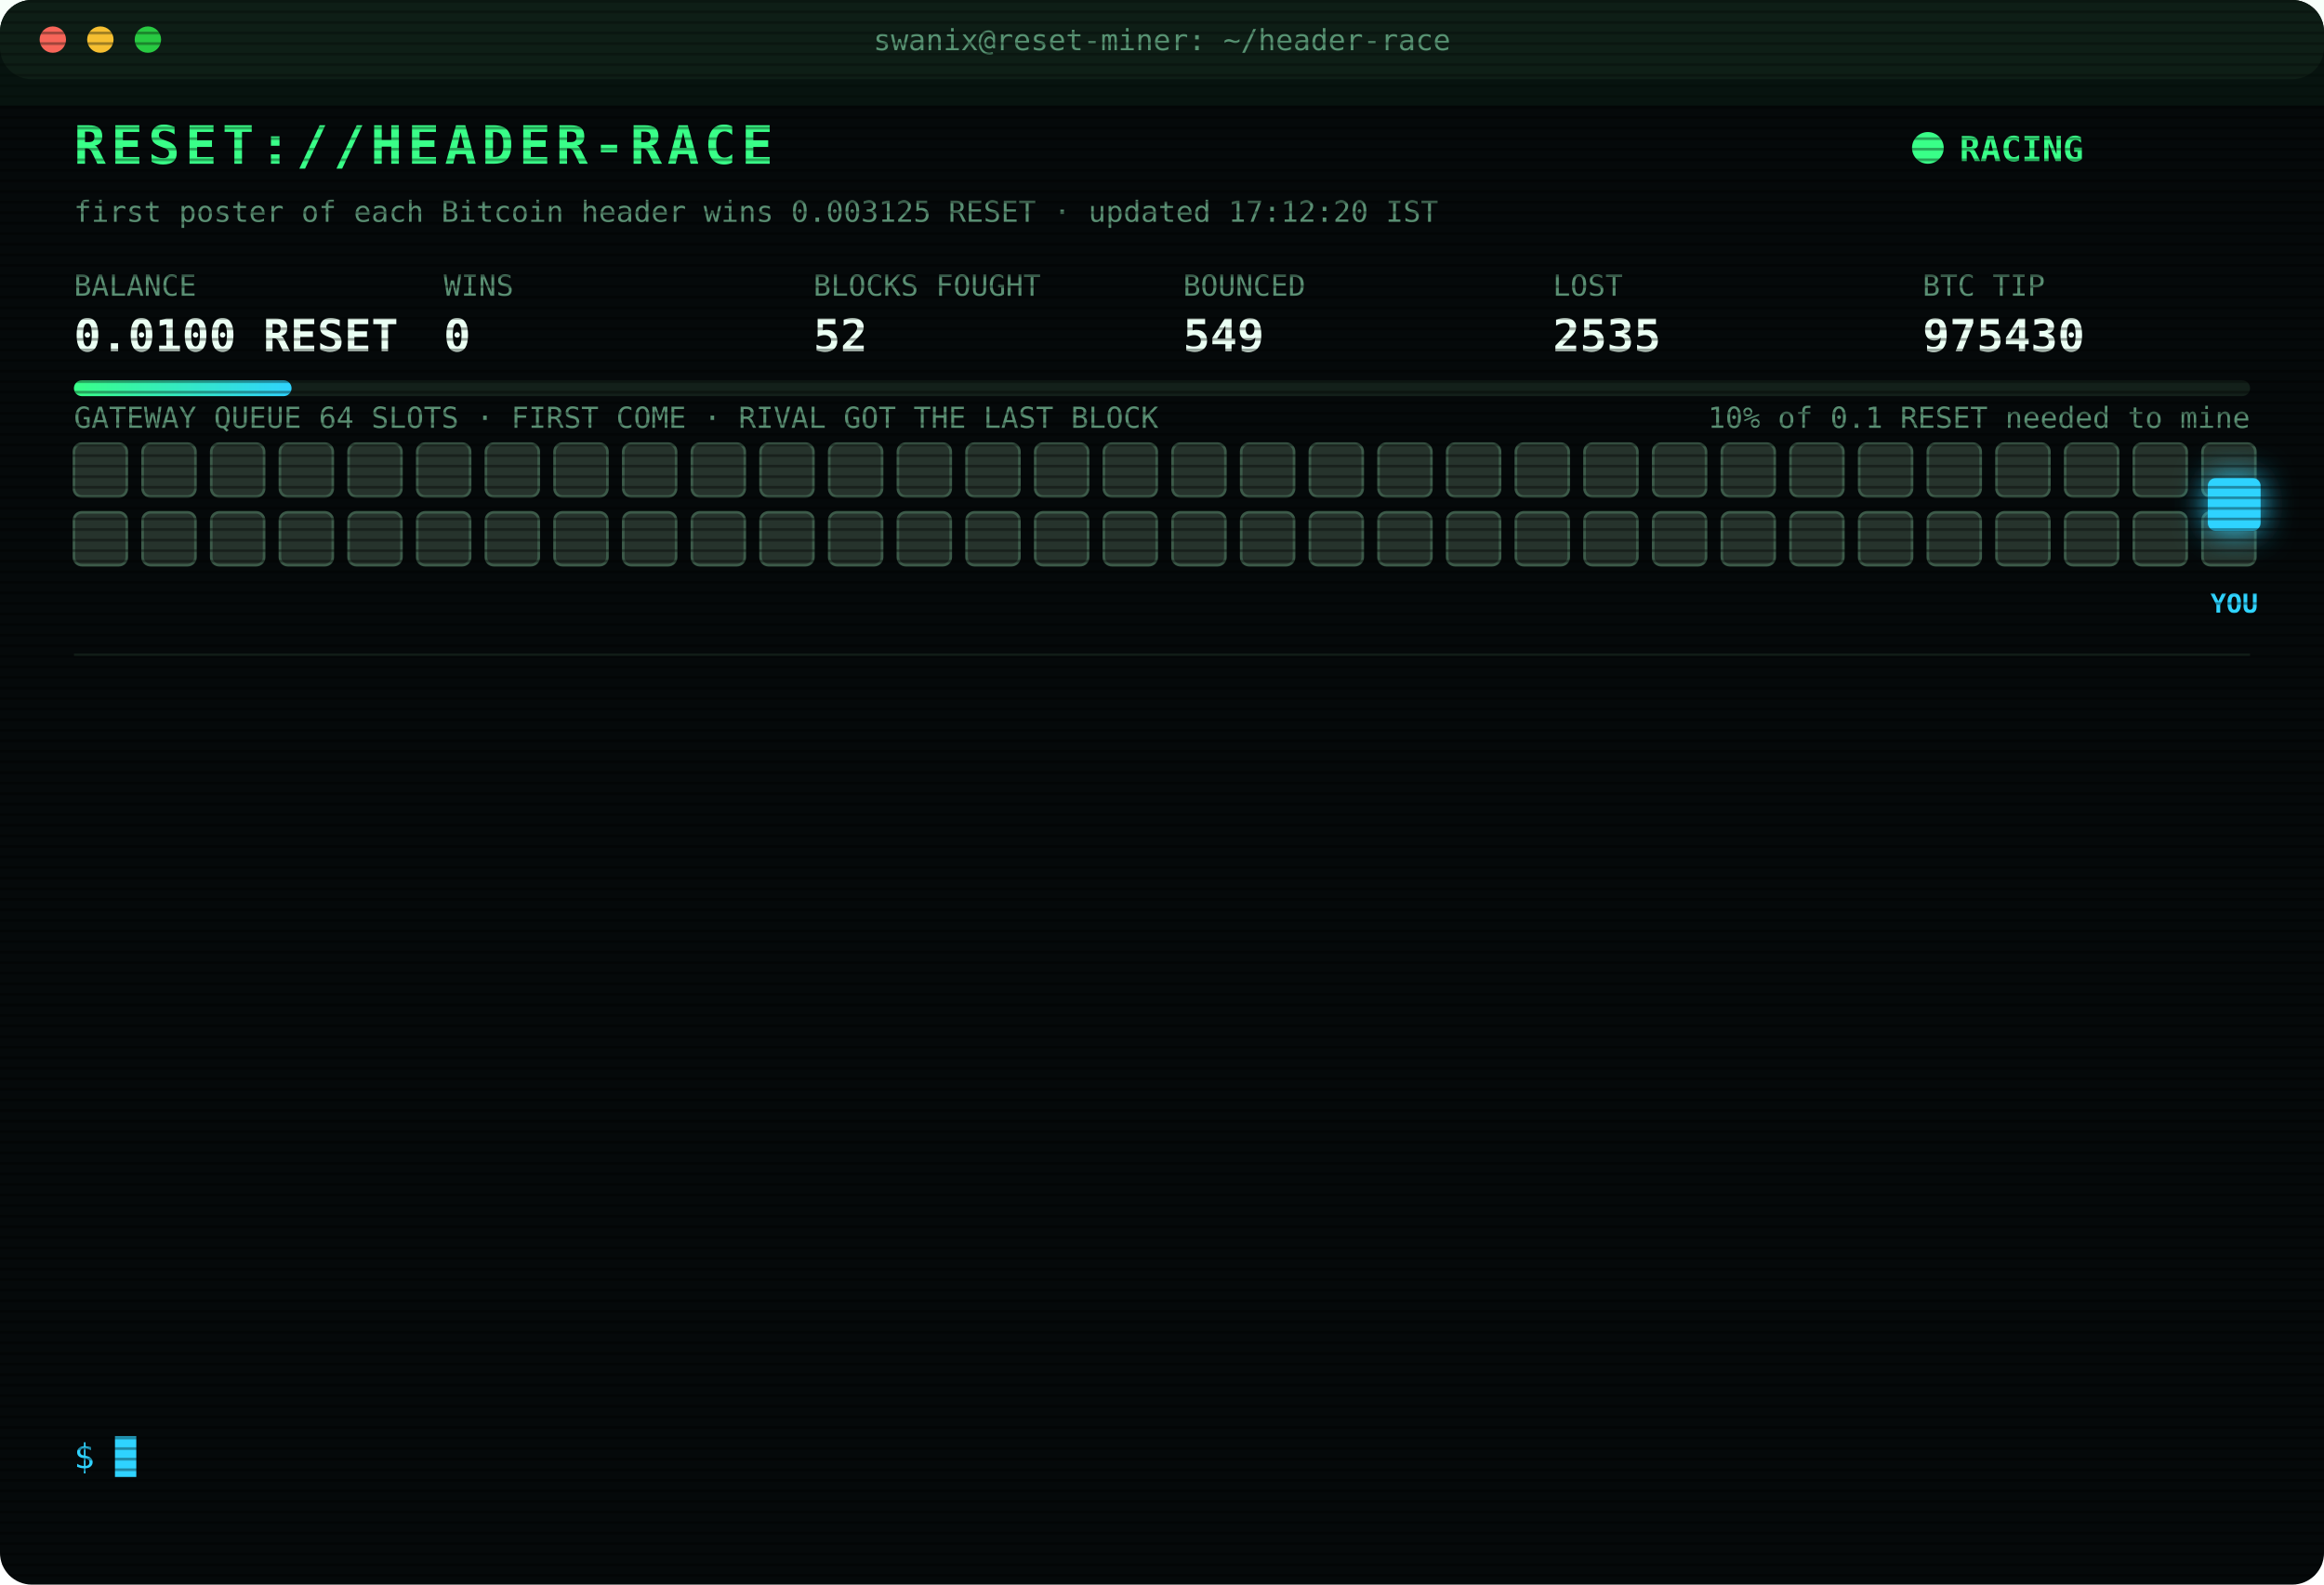
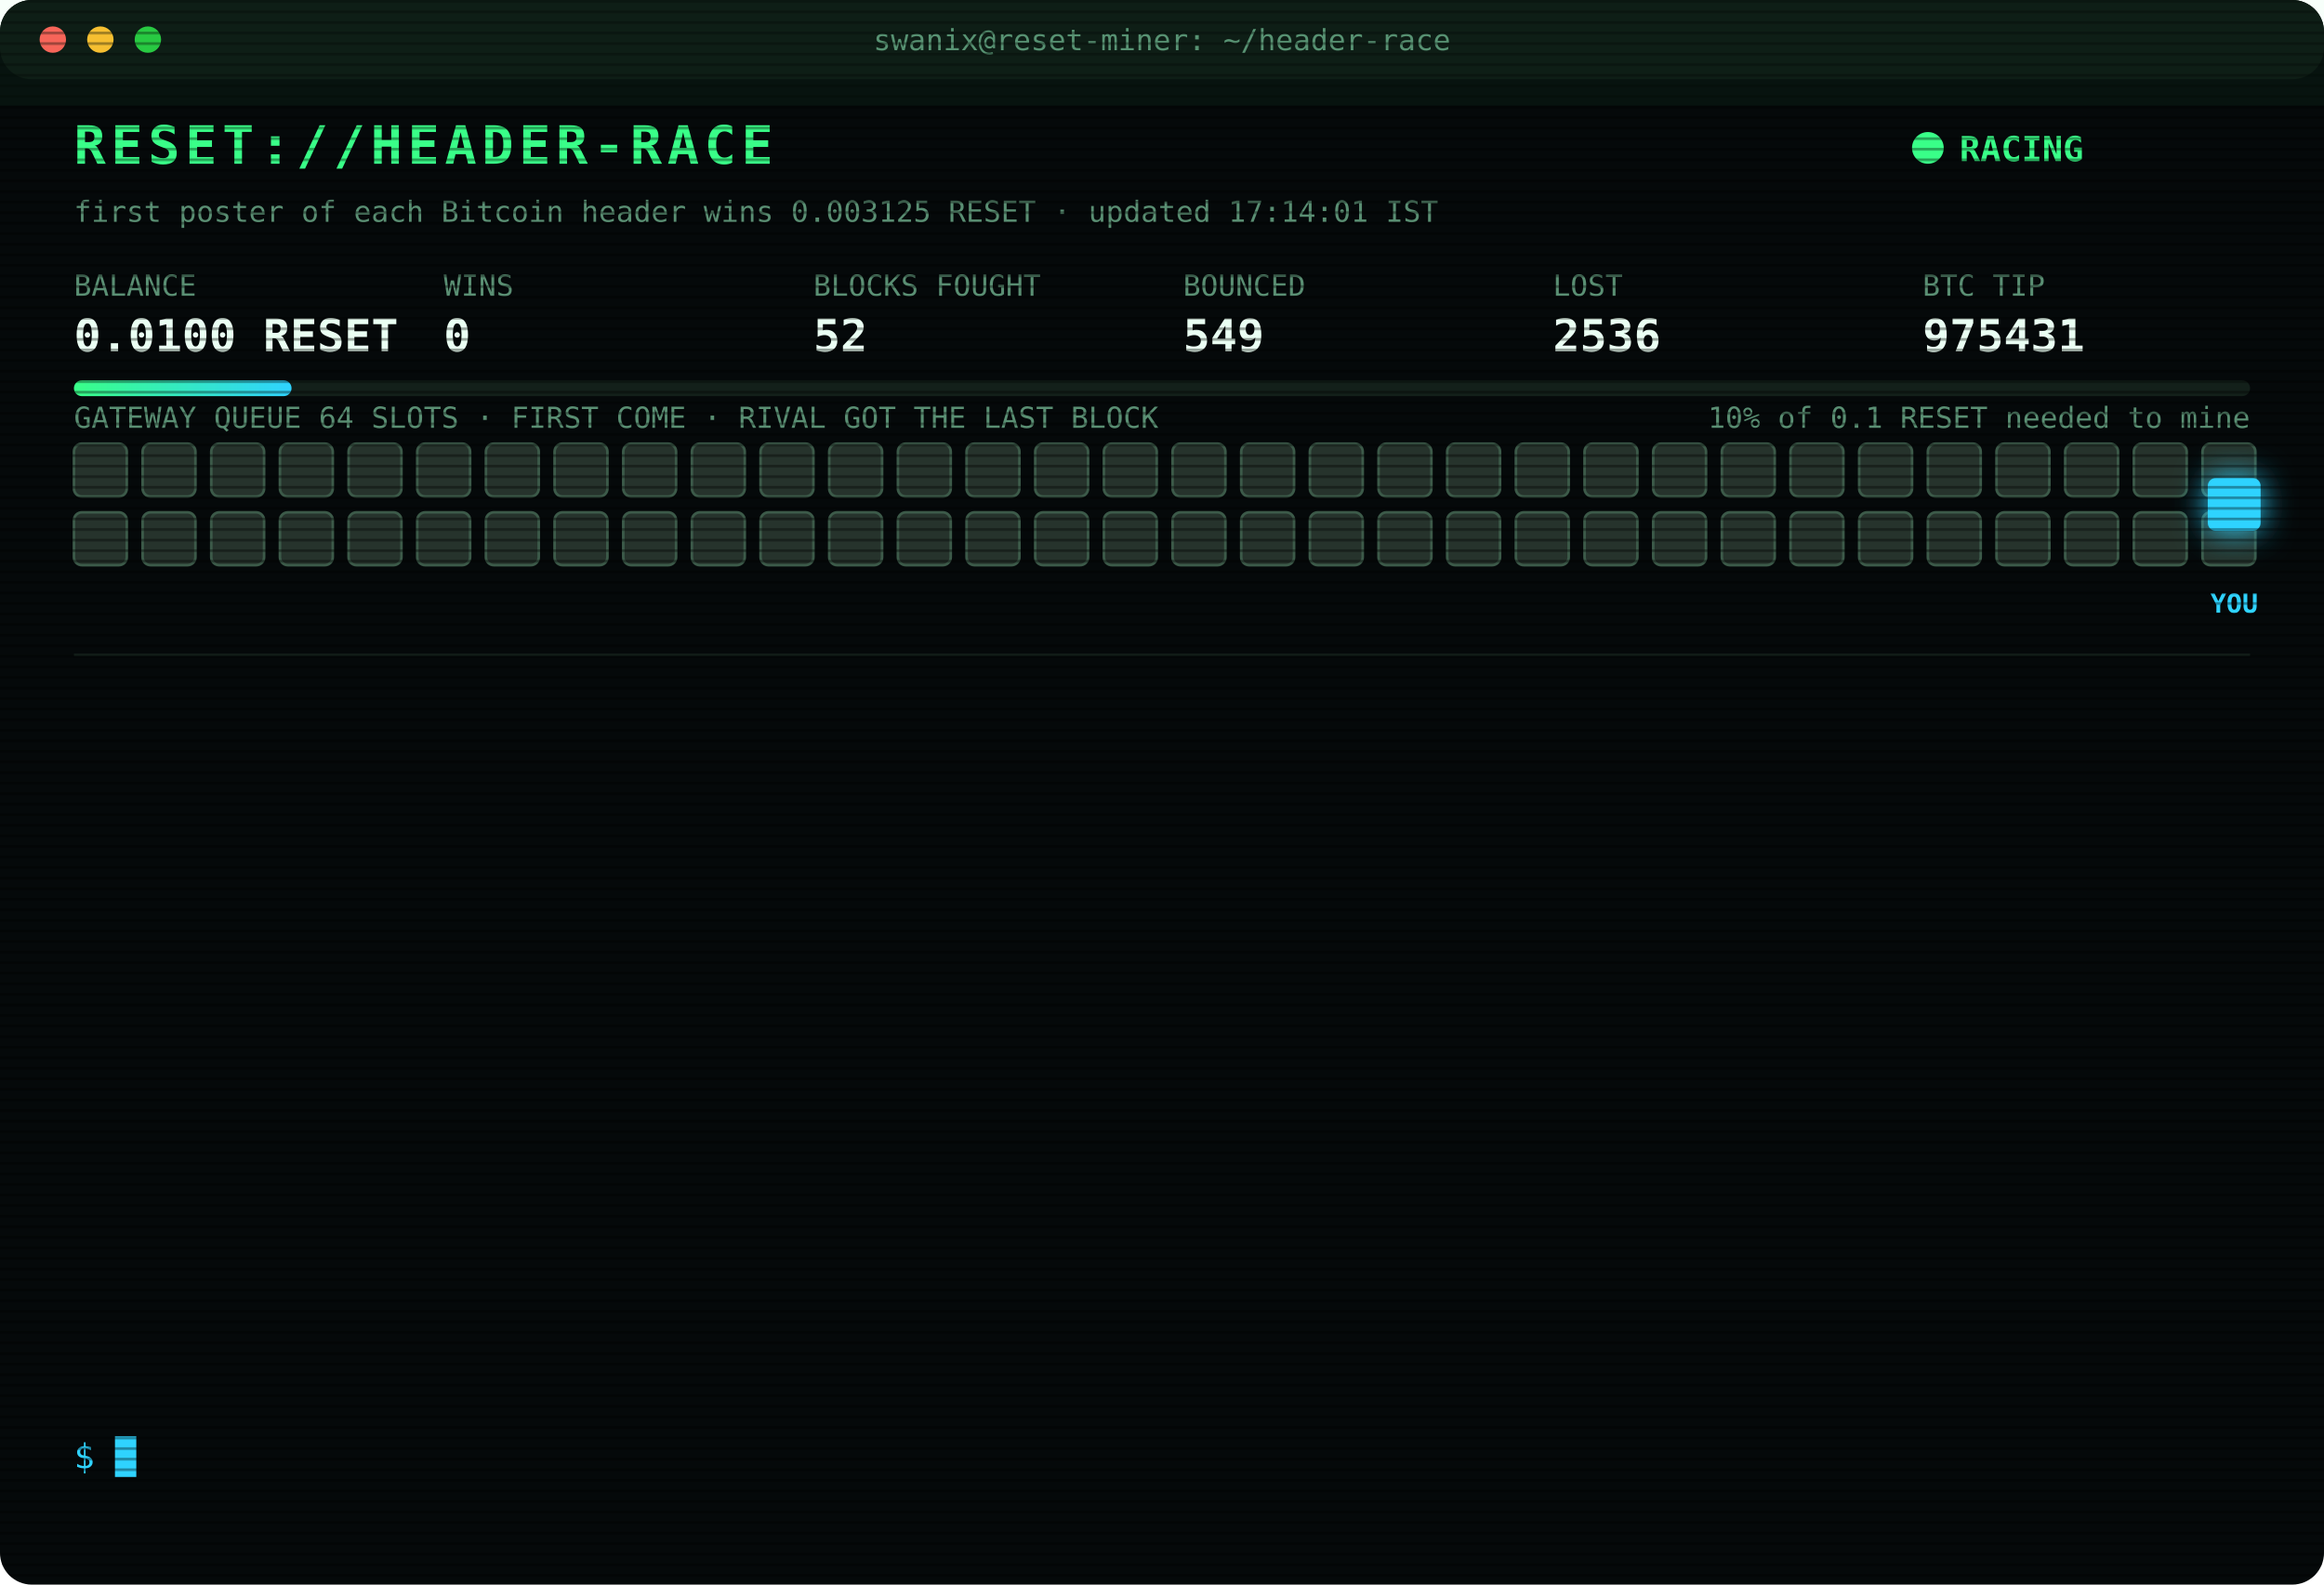
<svg xmlns="http://www.w3.org/2000/svg" width="880" height="600" viewBox="0 0 880 600" font-family="ui-monospace,SFMono-Regular,Menlo,Consolas,monospace">
  <style>
text{font-size:13px;fill:#7CFFB2}
.title{font-size:20px;font-weight:700;fill:#39FF88;letter-spacing:2px;animation:glitch 3s infinite steps(1)}
.sub{fill:#2fd3ff}.k{fill:#5a8f73;font-size:11px}.v{font-size:17px;font-weight:700;fill:#eafff3}
.ts{fill:#3f6b56}.boot{fill:#2fd3ff}.dim{fill:#5a8f73}.bad{fill:#ff4d6d}.warn{fill:#ffd23f}.mag{fill:#ff5cf0}.win{fill:#39FF88;font-weight:700}
.tag{font-size:10px;fill:#2fd3ff;font-weight:700}
.rival{fill:#26332c;stroke:#3c5a49;animation:jam 1.2s infinite alternate}
.idle{fill:#141c18;stroke:#22302a;animation:breathe 4s infinite}
.me{fill:#2fd3ff;filter:drop-shadow(0 0 6px #2fd3ff)}
.hover{animation:nudge 1.1s infinite ease-in-out}.bounce{animation:kick 1.4s infinite}
.ln{opacity:0;animation:in .4s forwards}
.cur{animation:blink 1s infinite steps(1)}
.scan{animation:scan 6s infinite linear}
.led{animation:blink 1.4s infinite}
@keyframes in{from{opacity:0;transform:translateX(-6px)}to{opacity:1;transform:none}}
@keyframes blink{50%{opacity:0}}
@keyframes jam{to{fill:#33463b}}
@keyframes breathe{50%{opacity:.4}}
@keyframes nudge{50%{transform:translateX(-10px)}}
@keyframes kick{0%,100%{transform:none}30%{transform:translateX(-14px)}55%{transform:translateX(10px) translateY(-6px)}}
@keyframes glitch{0%,92%{transform:none}93%{transform:translateX(2px);fill:#ff4d6d}95%{transform:translateX(-2px);fill:#2fd3ff}97%{transform:none}}
@keyframes scan{from{transform:translateY(-40px)}to{transform:translateY(600px)}}
</style>
  <defs>
    <pattern id="sl" width="4" height="4" patternUnits="userSpaceOnUse">
      <rect width="4" height="1" fill="#000" opacity=".35" />
    </pattern>
    <linearGradient id="bar">
      <stop offset="0" stop-color="#39FF88" />
      <stop offset="1" stop-color="#2fd3ff" />
    </linearGradient>
  </defs>
  <rect width="880" height="600" rx="12" fill="#05090a" />
  <rect width="880" height="30" rx="12" fill="#0d1512" />
  <circle cx="20" cy="15" r="5" fill="#ff5f57" />
  <circle cx="38" cy="15" r="5" fill="#febc2e" />
  <circle cx="56" cy="15" r="5" fill="#28c840" />
  <text x="440" y="19" text-anchor="middle" class="k">swanix@reset-miner: ~/header-race</text>
  <text x="28" y="62" class="title">RESET://HEADER-RACE</text>
  <circle class="led" cx="730" cy="56" r="6" fill="#39FF88" />
  <text x="742" y="61" class="win">RACING</text>
-   <text x="28" y="84" class="k">first poster of each Bitcoin header wins 0.003125 RESET · updated 17:12:20 IST</text>
+   <text x="28" y="84" class="k">first poster of each Bitcoin header wins 0.003125 RESET · updated 17:14:01 IST</text>
  <text x="28" y="112" class="k">BALANCE</text>
  <text x="28" y="133" class="v">0.0100 RESET</text>
  <text x="168" y="112" class="k">WINS</text>
  <text x="168" y="133" class="v">0</text>
  <text x="308" y="112" class="k">BLOCKS FOUGHT</text>
  <text x="308" y="133" class="v">52</text>
  <text x="448" y="112" class="k">BOUNCED</text>
  <text x="448" y="133" class="v">549</text>
  <text x="588" y="112" class="k">LOST</text>
-   <text x="588" y="133" class="v">2535</text>
+   <text x="588" y="133" class="v">2536</text>
  <text x="728" y="112" class="k">BTC TIP</text>
-   <text x="728" y="133" class="v">975430</text>
+   <text x="728" y="133" class="v">975431</text>
  <rect x="28" y="144" width="824" height="6" rx="3" fill="#13201a" />
  <rect x="28" y="144" width="82.4" height="6" rx="3" fill="url(#bar)" />
  <text x="852" y="162" text-anchor="end" class="k">10% of 0.1 RESET needed to mine</text>
  <text x="28" y="162" class="k">GATEWAY QUEUE 64 SLOTS · FIRST COME · RIVAL GOT THE LAST BLOCK</text>
  <rect class="rival" x="28" y="168" width="20" height="20" rx="3" style="animation-delay:0.00s" />
  <rect class="rival" x="54" y="168" width="20" height="20" rx="3" style="animation-delay:0.05s" />
  <rect class="rival" x="80" y="168" width="20" height="20" rx="3" style="animation-delay:0.10s" />
  <rect class="rival" x="106" y="168" width="20" height="20" rx="3" style="animation-delay:0.15s" />
  <rect class="rival" x="132" y="168" width="20" height="20" rx="3" style="animation-delay:0.20s" />
  <rect class="rival" x="158" y="168" width="20" height="20" rx="3" style="animation-delay:0.25s" />
  <rect class="rival" x="184" y="168" width="20" height="20" rx="3" style="animation-delay:0.30s" />
  <rect class="rival" x="210" y="168" width="20" height="20" rx="3" style="animation-delay:0.35s" />
  <rect class="rival" x="236" y="168" width="20" height="20" rx="3" style="animation-delay:0.40s" />
  <rect class="rival" x="262" y="168" width="20" height="20" rx="3" style="animation-delay:0.45s" />
  <rect class="rival" x="288" y="168" width="20" height="20" rx="3" style="animation-delay:0.50s" />
  <rect class="rival" x="314" y="168" width="20" height="20" rx="3" style="animation-delay:0.55s" />
  <rect class="rival" x="340" y="168" width="20" height="20" rx="3" style="animation-delay:0.60s" />
  <rect class="rival" x="366" y="168" width="20" height="20" rx="3" style="animation-delay:0.65s" />
  <rect class="rival" x="392" y="168" width="20" height="20" rx="3" style="animation-delay:0.70s" />
  <rect class="rival" x="418" y="168" width="20" height="20" rx="3" style="animation-delay:0.75s" />
  <rect class="rival" x="444" y="168" width="20" height="20" rx="3" style="animation-delay:0.80s" />
  <rect class="rival" x="470" y="168" width="20" height="20" rx="3" style="animation-delay:0.85s" />
  <rect class="rival" x="496" y="168" width="20" height="20" rx="3" style="animation-delay:0.90s" />
  <rect class="rival" x="522" y="168" width="20" height="20" rx="3" style="animation-delay:0.95s" />
  <rect class="rival" x="548" y="168" width="20" height="20" rx="3" style="animation-delay:1.00s" />
  <rect class="rival" x="574" y="168" width="20" height="20" rx="3" style="animation-delay:1.05s" />
  <rect class="rival" x="600" y="168" width="20" height="20" rx="3" style="animation-delay:1.10s" />
  <rect class="rival" x="626" y="168" width="20" height="20" rx="3" style="animation-delay:1.15s" />
  <rect class="rival" x="652" y="168" width="20" height="20" rx="3" style="animation-delay:1.20s" />
  <rect class="rival" x="678" y="168" width="20" height="20" rx="3" style="animation-delay:1.25s" />
  <rect class="rival" x="704" y="168" width="20" height="20" rx="3" style="animation-delay:1.30s" />
  <rect class="rival" x="730" y="168" width="20" height="20" rx="3" style="animation-delay:1.35s" />
  <rect class="rival" x="756" y="168" width="20" height="20" rx="3" style="animation-delay:1.40s" />
  <rect class="rival" x="782" y="168" width="20" height="20" rx="3" style="animation-delay:1.45s" />
  <rect class="rival" x="808" y="168" width="20" height="20" rx="3" style="animation-delay:1.50s" />
  <rect class="rival" x="834" y="168" width="20" height="20" rx="3" style="animation-delay:1.55s" />
  <rect class="rival" x="28" y="194" width="20" height="20" rx="3" style="animation-delay:1.60s" />
  <rect class="rival" x="54" y="194" width="20" height="20" rx="3" style="animation-delay:1.65s" />
  <rect class="rival" x="80" y="194" width="20" height="20" rx="3" style="animation-delay:1.70s" />
  <rect class="rival" x="106" y="194" width="20" height="20" rx="3" style="animation-delay:1.75s" />
  <rect class="rival" x="132" y="194" width="20" height="20" rx="3" style="animation-delay:1.80s" />
  <rect class="rival" x="158" y="194" width="20" height="20" rx="3" style="animation-delay:1.85s" />
  <rect class="rival" x="184" y="194" width="20" height="20" rx="3" style="animation-delay:1.90s" />
  <rect class="rival" x="210" y="194" width="20" height="20" rx="3" style="animation-delay:1.95s" />
  <rect class="rival" x="236" y="194" width="20" height="20" rx="3" style="animation-delay:2.00s" />
  <rect class="rival" x="262" y="194" width="20" height="20" rx="3" style="animation-delay:2.05s" />
  <rect class="rival" x="288" y="194" width="20" height="20" rx="3" style="animation-delay:2.10s" />
  <rect class="rival" x="314" y="194" width="20" height="20" rx="3" style="animation-delay:2.15s" />
  <rect class="rival" x="340" y="194" width="20" height="20" rx="3" style="animation-delay:2.20s" />
  <rect class="rival" x="366" y="194" width="20" height="20" rx="3" style="animation-delay:2.25s" />
  <rect class="rival" x="392" y="194" width="20" height="20" rx="3" style="animation-delay:2.30s" />
  <rect class="rival" x="418" y="194" width="20" height="20" rx="3" style="animation-delay:2.35s" />
  <rect class="rival" x="444" y="194" width="20" height="20" rx="3" style="animation-delay:2.40s" />
  <rect class="rival" x="470" y="194" width="20" height="20" rx="3" style="animation-delay:2.45s" />
  <rect class="rival" x="496" y="194" width="20" height="20" rx="3" style="animation-delay:2.50s" />
  <rect class="rival" x="522" y="194" width="20" height="20" rx="3" style="animation-delay:2.55s" />
  <rect class="rival" x="548" y="194" width="20" height="20" rx="3" style="animation-delay:2.60s" />
  <rect class="rival" x="574" y="194" width="20" height="20" rx="3" style="animation-delay:2.65s" />
  <rect class="rival" x="600" y="194" width="20" height="20" rx="3" style="animation-delay:2.70s" />
  <rect class="rival" x="626" y="194" width="20" height="20" rx="3" style="animation-delay:2.75s" />
  <rect class="rival" x="652" y="194" width="20" height="20" rx="3" style="animation-delay:2.80s" />
  <rect class="rival" x="678" y="194" width="20" height="20" rx="3" style="animation-delay:2.85s" />
  <rect class="rival" x="704" y="194" width="20" height="20" rx="3" style="animation-delay:2.90s" />
  <rect class="rival" x="730" y="194" width="20" height="20" rx="3" style="animation-delay:2.95s" />
  <rect class="rival" x="756" y="194" width="20" height="20" rx="3" style="animation-delay:3.00s" />
  <rect class="rival" x="782" y="194" width="20" height="20" rx="3" style="animation-delay:3.05s" />
  <rect class="rival" x="808" y="194" width="20" height="20" rx="3" style="animation-delay:3.10s" />
  <rect class="rival" x="834" y="194" width="20" height="20" rx="3" style="animation-delay:3.15s" />
  <g class="hover">
    <rect class="me" x="836" y="181" width="20" height="20" rx="3" />
    <text class="tag" x="846" y="232" text-anchor="middle">YOU</text>
  </g>
  <line x1="28" x2="852" y1="248" y2="248" stroke="#13201a" />
  <g class="ln" style="animation-delay:0.40s">
-     <text x="28" y="270" class="ts">14:59:14</text>
-     <text x="104" y="270" class="bad">[LOST] #975420 taken by a rival miner</text>
+     <text x="28" y="270" class="ts">15:03:52</text>
+     <text x="104" y="270" class="bad">[LOST] #975421 taken by a rival miner</text>
  </g>
  <g class="ln" style="animation-delay:0.65s">
-     <text x="28" y="292" class="ts">15:03:52</text>
-     <text x="104" y="292" class="bad">[LOST] #975421 taken by a rival miner</text>
+     <text x="28" y="292" class="ts">15:07:48</text>
+     <text x="104" y="292" class="bad">[LOST] #975423 taken by a rival miner</text>
  </g>
  <g class="ln" style="animation-delay:0.90s">
-     <text x="28" y="314" class="ts">15:07:48</text>
-     <text x="104" y="314" class="bad">[LOST] #975423 taken by a rival miner</text>
+     <text x="28" y="314" class="ts">15:09:52</text>
+     <text x="104" y="314" class="bad">[LOST] #975424 taken by a rival miner</text>
  </g>
  <g class="ln" style="animation-delay:1.15s">
-     <text x="28" y="336" class="ts">15:09:52</text>
-     <text x="104" y="336" class="bad">[LOST] #975424 taken by a rival miner</text>
+     <text x="28" y="336" class="ts">16:32:21</text>
+     <text x="104" y="336" class="bad">[LOST] #975426 taken by a rival miner</text>
  </g>
  <g class="ln" style="animation-delay:1.40s">
-     <text x="28" y="358" class="ts">16:32:21</text>
-     <text x="104" y="358" class="bad">[LOST] #975426 taken by a rival miner</text>
+     <text x="28" y="358" class="ts">16:38:27</text>
+     <text x="104" y="358" class="bad">[LOST] #975427 taken by a rival miner</text>
  </g>
  <g class="ln" style="animation-delay:1.65s">
-     <text x="28" y="380" class="ts">16:38:27</text>
-     <text x="104" y="380" class="bad">[LOST] #975427 taken by a rival miner</text>
+     <text x="28" y="380" class="ts">16:39:06</text>
+     <text x="104" y="380" class="warn">[QUEUE FULL] #975428 bounced 64/64 · retry 1.7s · 1870ms</text>
  </g>
  <g class="ln" style="animation-delay:1.90s">
    <text x="28" y="402" class="ts">16:39:06</text>
-     <text x="104" y="402" class="warn">[QUEUE FULL] #975428 bounced 64/64 · retry 1.7s · 1870ms</text>
+     <text x="104" y="402" class="warn">[QUEUE FULL] #975428 bounced 64/64 · retry 1.7s · 1391ms</text>
  </g>
  <g class="ln" style="animation-delay:2.15s">
-     <text x="28" y="424" class="ts">16:39:06</text>
-     <text x="104" y="424" class="warn">[QUEUE FULL] #975428 bounced 64/64 · retry 1.7s · 1391ms</text>
+     <text x="28" y="424" class="ts">16:39:07</text>
+     <text x="104" y="424" class="warn">[QUEUE FULL] #975428 bounced 64/64 · retry 1.7s · 1152ms</text>
  </g>
  <g class="ln" style="animation-delay:2.40s">
-     <text x="28" y="446" class="ts">16:39:07</text>
-     <text x="104" y="446" class="warn">[QUEUE FULL] #975428 bounced 64/64 · retry 1.7s · 1152ms</text>
+     <text x="28" y="446" class="ts">16:39:08</text>
+     <text x="104" y="446" class="bad">[GATEWAY DOWN] no response · 1181ms</text>
  </g>
  <g class="ln" style="animation-delay:2.65s">
-     <text x="28" y="468" class="ts">16:39:08</text>
-     <text x="104" y="468" class="bad">[GATEWAY DOWN] no response · 1181ms</text>
+     <text x="28" y="468" class="ts">16:39:12</text>
+     <text x="104" y="468" class="bad">[LOST] #975428 taken by a rival miner</text>
  </g>
  <g class="ln" style="animation-delay:2.90s">
-     <text x="28" y="490" class="ts">16:39:12</text>
-     <text x="104" y="490" class="bad">[LOST] #975428 taken by a rival miner</text>
+     <text x="28" y="490" class="ts">16:43:03</text>
+     <text x="104" y="490" class="bad">[LOST] #975429 taken by a rival miner</text>
  </g>
  <g class="ln" style="animation-delay:3.15s">
-     <text x="28" y="512" class="ts">16:43:03</text>
-     <text x="104" y="512" class="bad">[LOST] #975429 taken by a rival miner</text>
+     <text x="28" y="512" class="ts">17:12:20</text>
+     <text x="104" y="512" class="bad">[LOST] #975430 taken by a rival miner</text>
  </g>
  <g class="ln" style="animation-delay:3.40s">
-     <text x="28" y="534" class="ts">17:12:20</text>
-     <text x="104" y="534" class="bad">[LOST] #975430 taken by a rival miner</text>
+     <text x="28" y="534" class="ts">17:14:01</text>
+     <text x="104" y="534" class="bad">[LOST] #975431 taken by a rival miner</text>
  </g>
  <text x="28" y="556" class="sub">$ <tspan class="cur">█</tspan>
  </text>
  <rect width="880" height="600" rx="12" fill="url(#sl)" pointer-events="none" />
  <rect class="scan" width="880" height="40" fill="#39FF88" opacity=".04" />
</svg>
